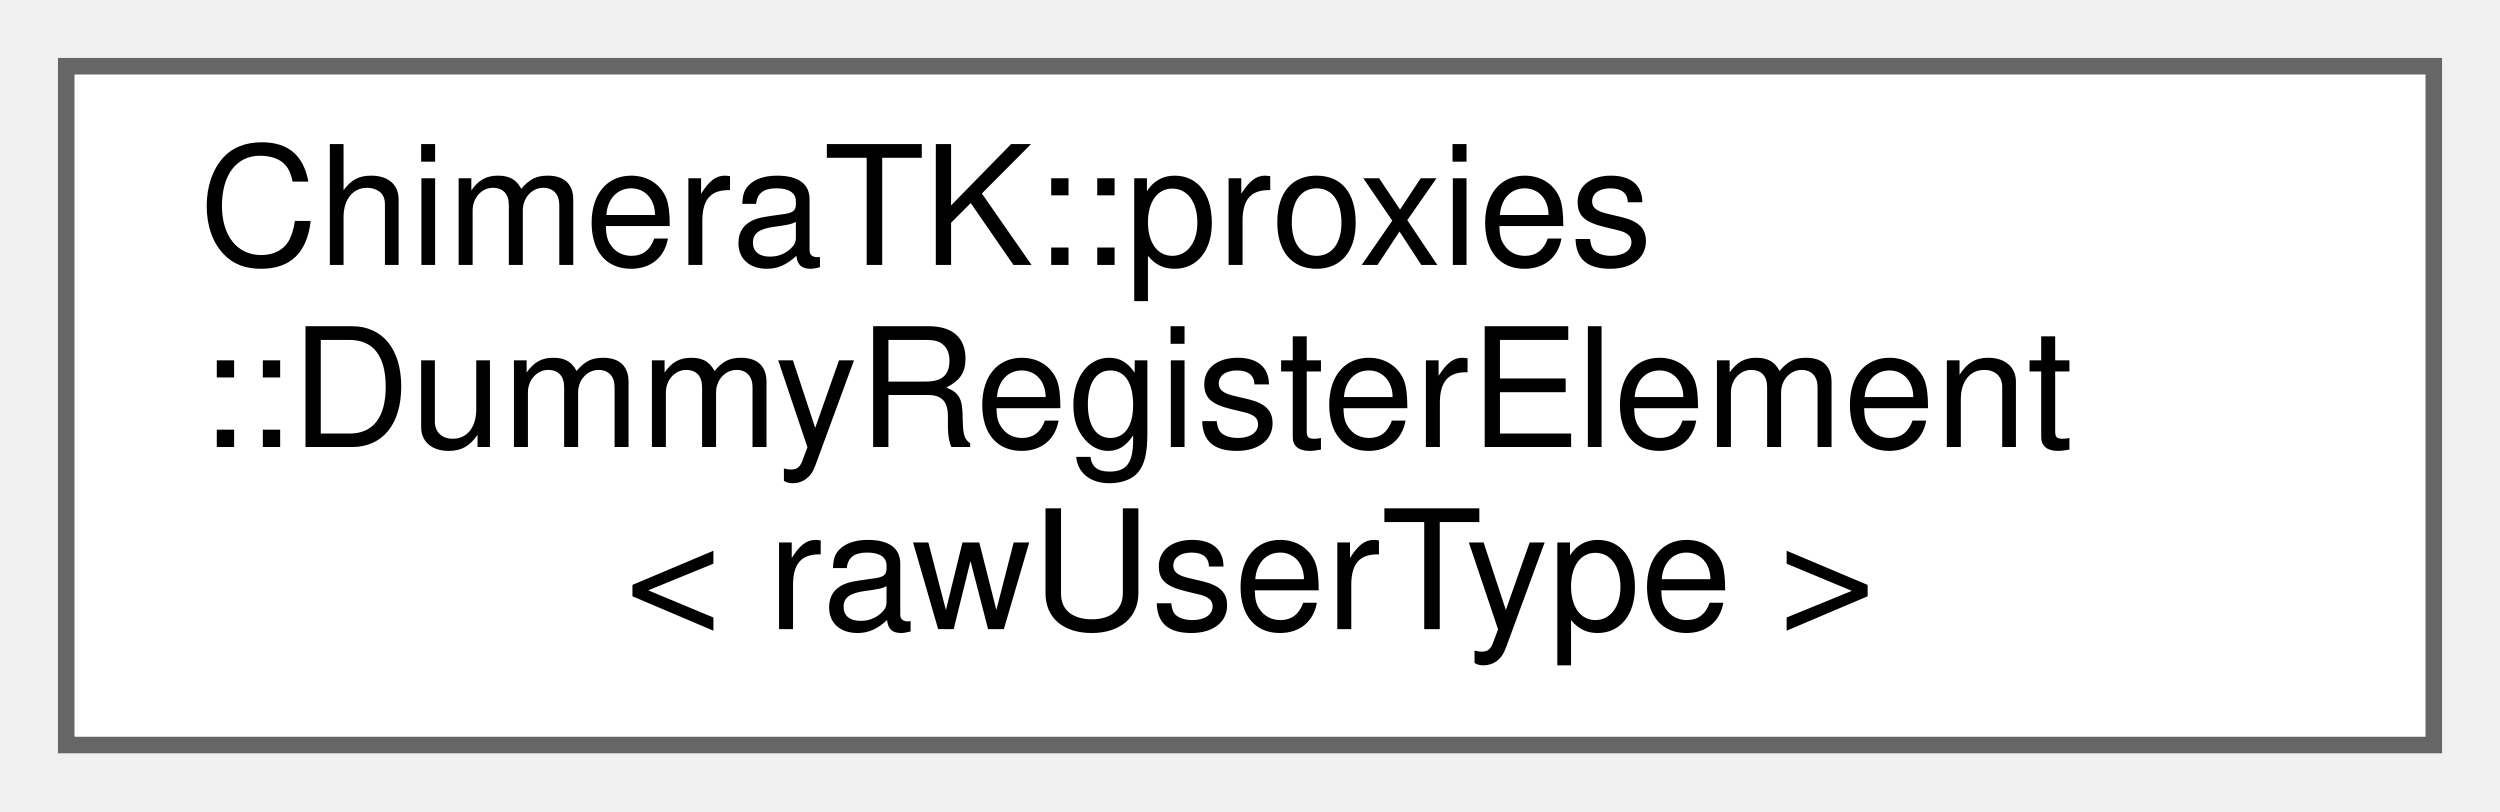
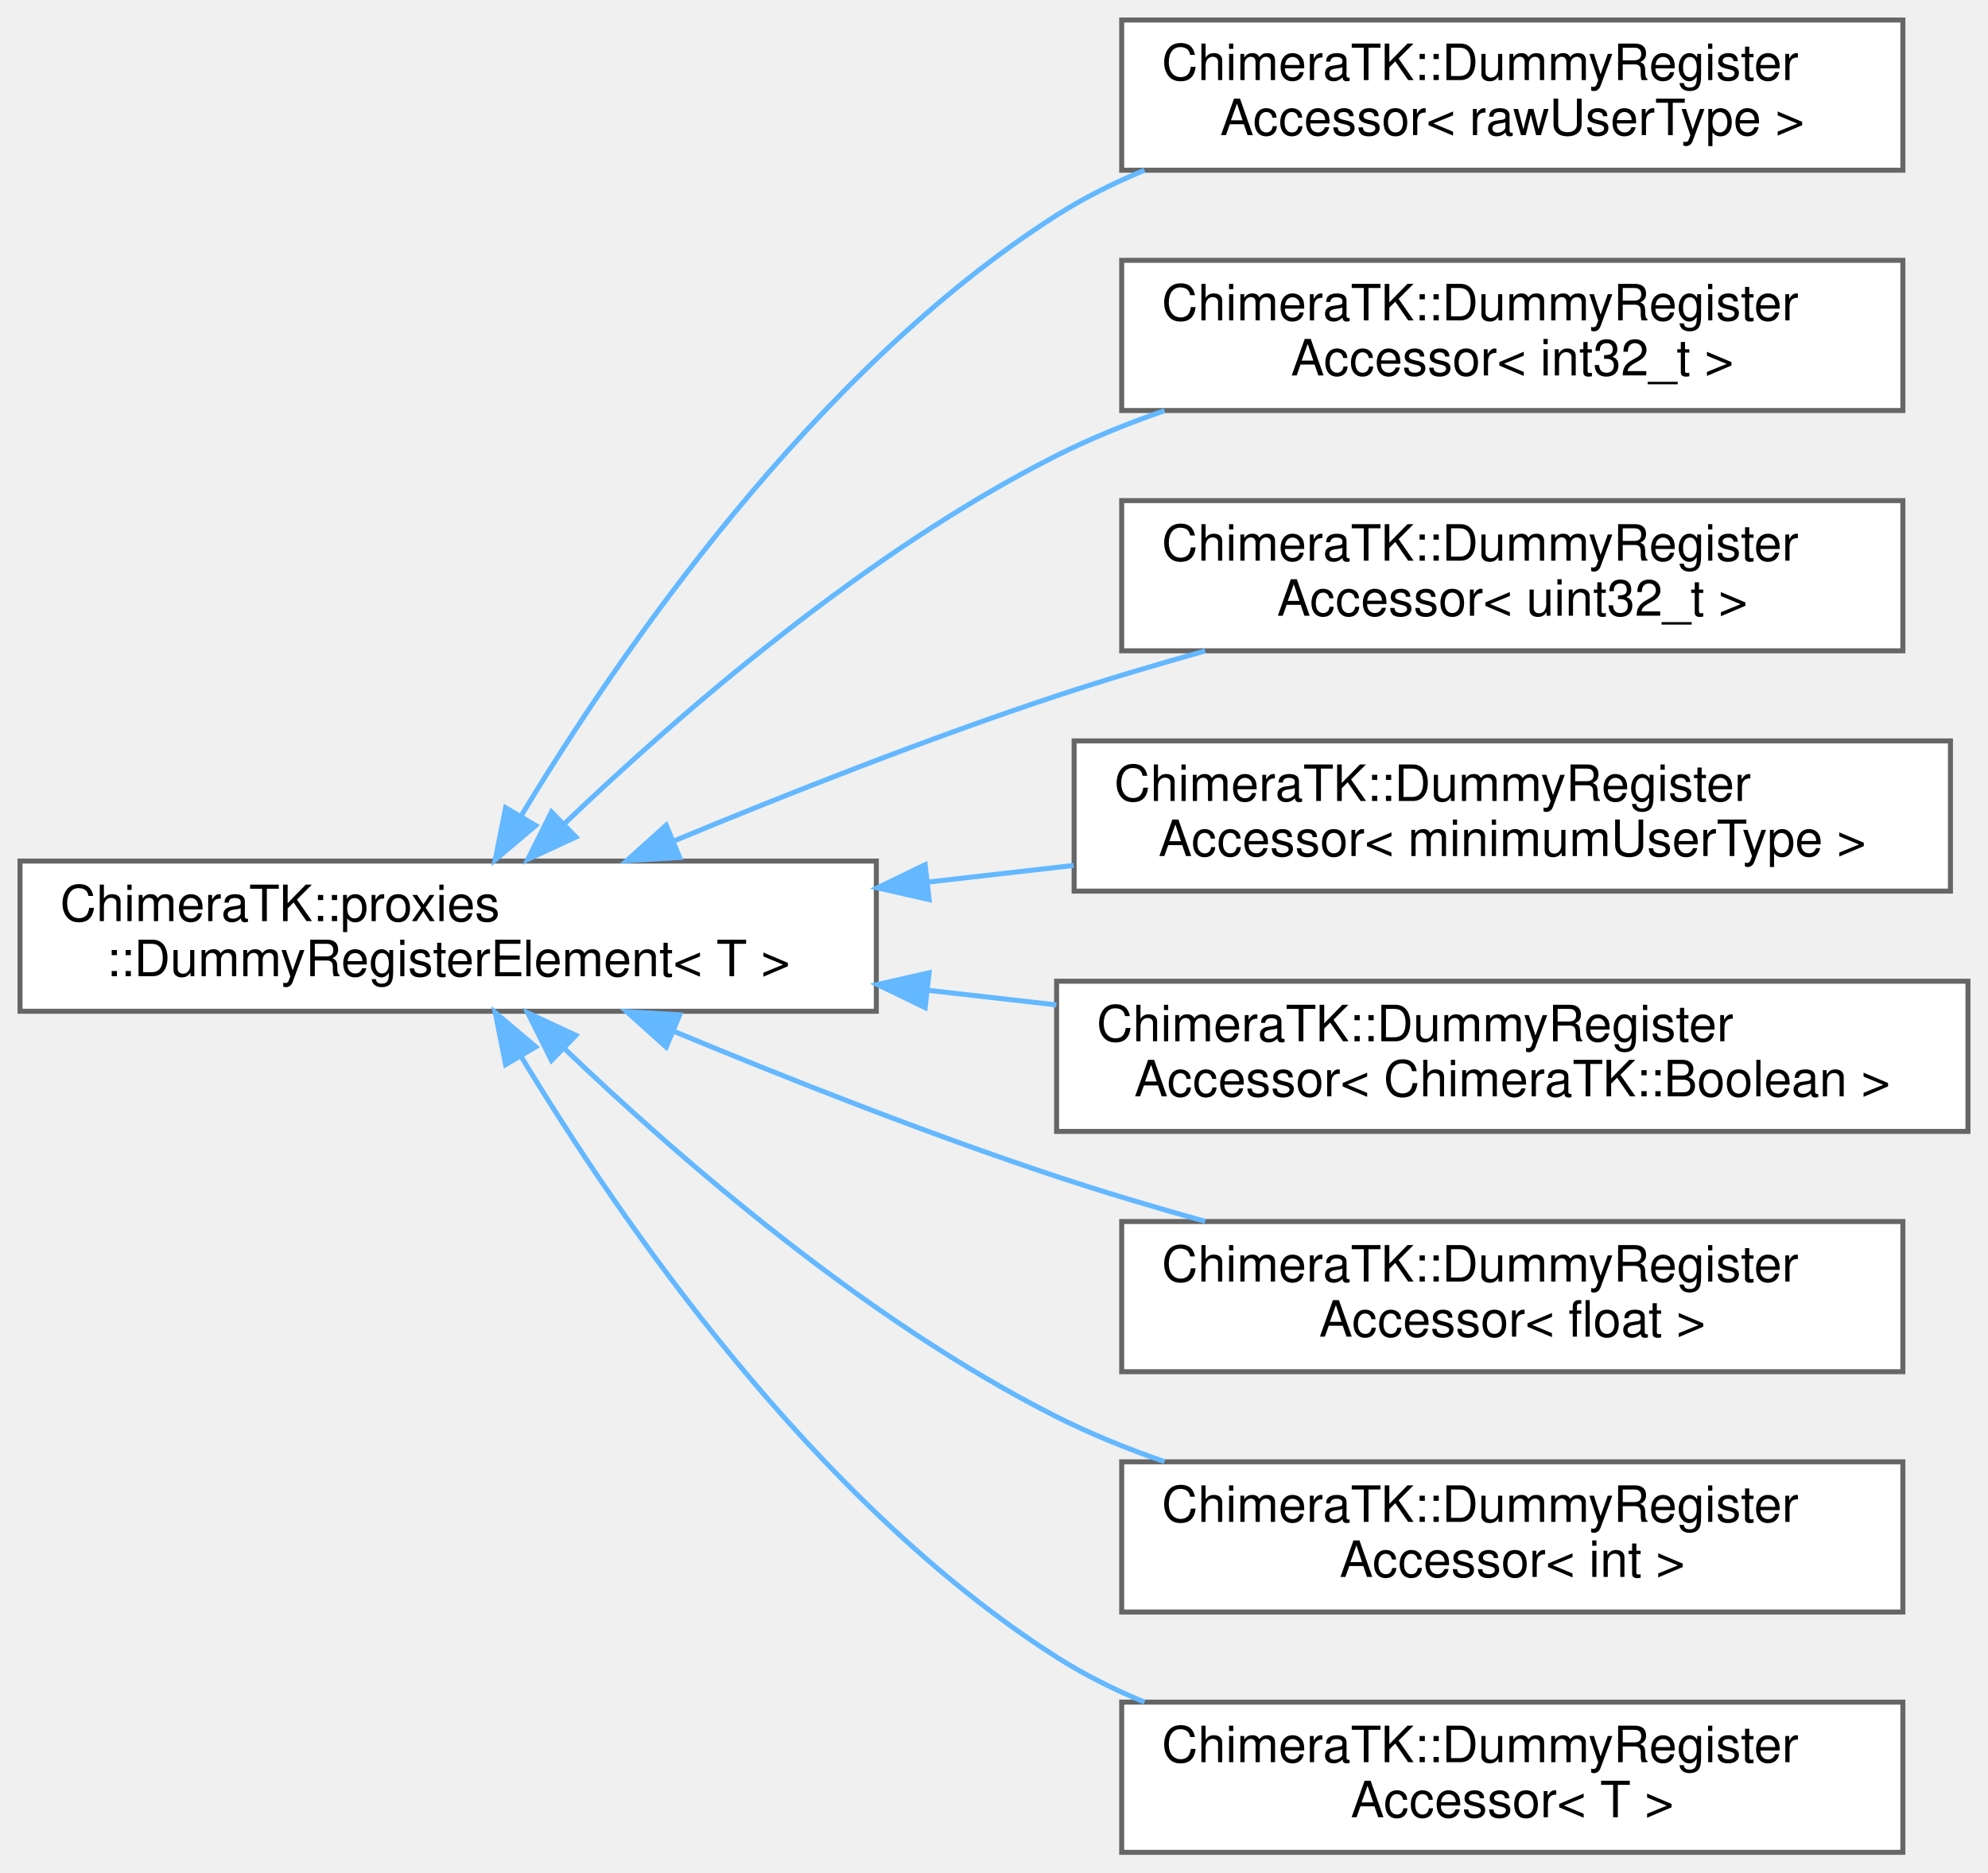
- <svg xmlns="http://www.w3.org/2000/svg" xmlns:xlink="http://www.w3.org/1999/xlink" width="151pt" height="49pt" viewBox="0.00 0.00 151.00 49.00">
-   <g id="graph0" class="graph" transform="scale(1 1) rotate(0) translate(4 45)">
+ <svg xmlns="http://www.w3.org/2000/svg" xmlns:xlink="http://www.w3.org/1999/xlink" width="397pt" height="374pt" viewBox="0.00 0.00 397.00 374.00">
+   <g id="graph0" class="graph" transform="scale(1 1) rotate(0) translate(4 370)">
    <g id="Node000000" class="node">
      <g id="a_Node000000">
-         <a xlink:href="class_chimera_t_k_1_1proxies_1_1_dummy_register_element.html" target="_top" xlink:title=" ">
-           <polygon fill="white" stroke="#666666" points="143,-41 0,-41 0,0 143,0 143,-41" />
-           <text text-anchor="start" x="8" y="-29" font-family="Helvetica,sans-Serif" font-size="10.00">ChimeraTK::proxies</text>
-           <text text-anchor="start" x="8" y="-18" font-family="Helvetica,sans-Serif" font-size="10.00">::DummyRegisterElement</text>
-           <text text-anchor="middle" x="71.5" y="-7" font-family="Helvetica,sans-Serif" font-size="10.00">&lt; rawUserType &gt;</text>
+         <a xlink:href="class_chimera_t_k_1_1proxies_1_1_dummy_register_element.html" target="_top" xlink:title="Temporary proxy class for use in the DummyRegister and DummyMultiplexedRegister classes.">
+           <polygon fill="white" stroke="#666666" points="171,-198 0,-198 0,-168 171,-168 171,-198" />
+           <text text-anchor="start" x="8" y="-186" font-family="Helvetica,sans-Serif" font-size="10.00">ChimeraTK::proxies</text>
+           <text text-anchor="middle" x="85.5" y="-175" font-family="Helvetica,sans-Serif" font-size="10.00">::DummyRegisterElement&lt; T &gt;</text>
+         </a>
+       </g>
+     </g>
+     <g id="Node000001" class="node">
+       <g id="a_Node000001">
+         <a xlink:href="class_chimera_t_k_1_1_dummy_register_accessor.html" target="_top" xlink:title=" ">
+           <polygon fill="white" stroke="#666666" points="376,-366 220,-366 220,-336 376,-336 376,-366" />
+           <text text-anchor="start" x="228" y="-354" font-family="Helvetica,sans-Serif" font-size="10.00">ChimeraTK::DummyRegister</text>
+           <text text-anchor="middle" x="298" y="-343" font-family="Helvetica,sans-Serif" font-size="10.00">Accessor&lt; rawUserType &gt;</text>
+         </a>
+       </g>
+     </g>
+     <g id="edge202_Node000000_Node000001" class="edge">
+       <g id="a_edge202_Node000000_Node000001">
+         <a xlink:title=" ">
+           <path fill="none" stroke="#63b8ff" d="M100.08,-207.05C119.55,-239.3 158.46,-296.07 207,-327 212.46,-330.48 218.4,-333.45 224.56,-336" />
+           <polygon fill="#63b8ff" stroke="#63b8ff" points="102.99,-205.1 94.9,-198.27 96.97,-208.66 102.99,-205.1" />
+         </a>
+       </g>
+     </g>
+     <g id="Node000002" class="node">
+       <g id="a_Node000002">
+         <a xlink:href="class_chimera_t_k_1_1_dummy_register_accessor.html" target="_top" xlink:title=" ">
+           <polygon fill="white" stroke="#666666" points="376,-318 220,-318 220,-288 376,-288 376,-318" />
+           <text text-anchor="start" x="228" y="-306" font-family="Helvetica,sans-Serif" font-size="10.00">ChimeraTK::DummyRegister</text>
+           <text text-anchor="middle" x="298" y="-295" font-family="Helvetica,sans-Serif" font-size="10.00">Accessor&lt; int32_t &gt;</text>
+         </a>
+       </g>
+     </g>
+     <g id="edge203_Node000000_Node000002" class="edge">
+       <g id="a_edge203_Node000000_Node000002">
+         <a xlink:title=" ">
+           <path fill="none" stroke="#63b8ff" d="M108.83,-205.57C131.63,-227.38 168.96,-259.84 207,-279 213.79,-282.42 221.12,-285.39 228.56,-287.97" />
+           <polygon fill="#63b8ff" stroke="#63b8ff" points="111.01,-202.8 101.4,-198.34 106.13,-207.82 111.01,-202.8" />
+         </a>
+       </g>
+     </g>
+     <g id="Node000003" class="node">
+       <g id="a_Node000003">
+         <a xlink:href="class_chimera_t_k_1_1_dummy_register_accessor.html" target="_top" xlink:title=" ">
+           <polygon fill="white" stroke="#666666" points="376,-270 220,-270 220,-240 376,-240 376,-270" />
+           <text text-anchor="start" x="228" y="-258" font-family="Helvetica,sans-Serif" font-size="10.00">ChimeraTK::DummyRegister</text>
+           <text text-anchor="middle" x="298" y="-247" font-family="Helvetica,sans-Serif" font-size="10.00">Accessor&lt; uint32_t &gt;</text>
+         </a>
+       </g>
+     </g>
+     <g id="edge204_Node000000_Node000003" class="edge">
+       <g id="a_edge204_Node000000_Node000003">
+         <a xlink:title=" ">
+           <path fill="none" stroke="#63b8ff" d="M130.5,-201.98C153.12,-211.37 181.28,-222.48 207,-231 216.52,-234.15 226.7,-237.19 236.68,-239.97" />
+           <polygon fill="#63b8ff" stroke="#63b8ff" points="131.74,-198.71 121.16,-198.08 129.04,-205.16 131.74,-198.71" />
+         </a>
+       </g>
+     </g>
+     <g id="Node000004" class="node">
+       <g id="a_Node000004">
+         <a xlink:href="class_chimera_t_k_1_1_dummy_register_accessor.html" target="_top" xlink:title=" ">
+           <polygon fill="white" stroke="#666666" points="385.5,-222 210.5,-222 210.5,-192 385.5,-192 385.5,-222" />
+           <text text-anchor="start" x="218.5" y="-210" font-family="Helvetica,sans-Serif" font-size="10.00">ChimeraTK::DummyRegister</text>
+           <text text-anchor="middle" x="298" y="-199" font-family="Helvetica,sans-Serif" font-size="10.00">Accessor&lt; minimumUserType &gt;</text>
+         </a>
+       </g>
+     </g>
+     <g id="edge205_Node000000_Node000004" class="edge">
+       <g id="a_edge205_Node000000_Node000004">
+         <a xlink:title=" ">
+           <path fill="none" stroke="#63b8ff" d="M181.26,-193.8C190.97,-194.91 200.79,-196.03 210.41,-197.13" />
+           <polygon fill="#63b8ff" stroke="#63b8ff" points="181.54,-190.31 171.21,-192.66 180.75,-197.27 181.54,-190.31" />
+         </a>
+       </g>
+     </g>
+     <g id="Node000005" class="node">
+       <g id="a_Node000005">
+         <a xlink:href="class_chimera_t_k_1_1_dummy_register_accessor.html" target="_top" xlink:title=" ">
+           <polygon fill="white" stroke="#666666" points="389,-174 207,-174 207,-144 389,-144 389,-174" />
+           <text text-anchor="start" x="215" y="-162" font-family="Helvetica,sans-Serif" font-size="10.00">ChimeraTK::DummyRegister</text>
+           <text text-anchor="middle" x="298" y="-151" font-family="Helvetica,sans-Serif" font-size="10.00">Accessor&lt; ChimeraTK::Boolean &gt;</text>
+         </a>
+       </g>
+     </g>
+     <g id="edge206_Node000000_Node000005" class="edge">
+       <g id="a_edge206_Node000000_Node000005">
+         <a xlink:title=" ">
+           <path fill="none" stroke="#63b8ff" d="M181.21,-172.2C189.77,-171.23 198.43,-170.24 206.96,-169.27" />
+           <polygon fill="#63b8ff" stroke="#63b8ff" points="180.75,-168.73 171.21,-173.34 181.54,-175.69 180.75,-168.73" />
+         </a>
+       </g>
+     </g>
+     <g id="Node000006" class="node">
+       <g id="a_Node000006">
+         <a xlink:href="class_chimera_t_k_1_1_dummy_register_accessor.html" target="_top" xlink:title=" ">
+           <polygon fill="white" stroke="#666666" points="376,-126 220,-126 220,-96 376,-96 376,-126" />
+           <text text-anchor="start" x="228" y="-114" font-family="Helvetica,sans-Serif" font-size="10.00">ChimeraTK::DummyRegister</text>
+           <text text-anchor="middle" x="298" y="-103" font-family="Helvetica,sans-Serif" font-size="10.00">Accessor&lt; float &gt;</text>
+         </a>
+       </g>
+     </g>
+     <g id="edge207_Node000000_Node000006" class="edge">
+       <g id="a_edge207_Node000000_Node000006">
+         <a xlink:title=" ">
+           <path fill="none" stroke="#63b8ff" d="M130.5,-164.02C153.12,-154.63 181.28,-143.52 207,-135 216.52,-131.85 226.7,-128.81 236.68,-126.03" />
+           <polygon fill="#63b8ff" stroke="#63b8ff" points="129.04,-160.84 121.16,-167.92 131.74,-167.29 129.04,-160.84" />
+         </a>
+       </g>
+     </g>
+     <g id="Node000007" class="node">
+       <g id="a_Node000007">
+         <a xlink:href="class_chimera_t_k_1_1_dummy_register_accessor.html" target="_top" xlink:title=" ">
+           <polygon fill="white" stroke="#666666" points="376,-78 220,-78 220,-48 376,-48 376,-78" />
+           <text text-anchor="start" x="228" y="-66" font-family="Helvetica,sans-Serif" font-size="10.00">ChimeraTK::DummyRegister</text>
+           <text text-anchor="middle" x="298" y="-55" font-family="Helvetica,sans-Serif" font-size="10.00">Accessor&lt; int &gt;</text>
+         </a>
+       </g>
+     </g>
+     <g id="edge208_Node000000_Node000007" class="edge">
+       <g id="a_edge208_Node000000_Node000007">
+         <a xlink:title=" ">
+           <path fill="none" stroke="#63b8ff" d="M108.83,-160.43C131.63,-138.62 168.96,-106.16 207,-87 213.79,-83.58 221.12,-80.61 228.56,-78.03" />
+           <polygon fill="#63b8ff" stroke="#63b8ff" points="106.13,-158.18 101.4,-167.66 111.01,-163.2 106.13,-158.18" />
+         </a>
+       </g>
+     </g>
+     <g id="Node000008" class="node">
+       <g id="a_Node000008">
+         <a xlink:href="class_chimera_t_k_1_1_dummy_register_accessor.html" target="_top" xlink:title="Register accessor for accessing single word or 1D array registers internally of a DummyBackend implem...">
+           <polygon fill="white" stroke="#666666" points="376,-30 220,-30 220,0 376,0 376,-30" />
+           <text text-anchor="start" x="228" y="-18" font-family="Helvetica,sans-Serif" font-size="10.00">ChimeraTK::DummyRegister</text>
+           <text text-anchor="middle" x="298" y="-7" font-family="Helvetica,sans-Serif" font-size="10.00">Accessor&lt; T &gt;</text>
+         </a>
+       </g>
+     </g>
+     <g id="edge209_Node000000_Node000008" class="edge">
+       <g id="a_edge209_Node000000_Node000008">
+         <a xlink:title=" ">
+           <path fill="none" stroke="#63b8ff" d="M100.08,-158.95C119.55,-126.7 158.46,-69.93 207,-39 212.46,-35.52 218.4,-32.55 224.56,-30" />
+           <polygon fill="#63b8ff" stroke="#63b8ff" points="96.97,-157.34 94.9,-167.73 102.99,-160.9 96.97,-157.34" />
        </a>
      </g>
    </g>
  </g>
</svg>
